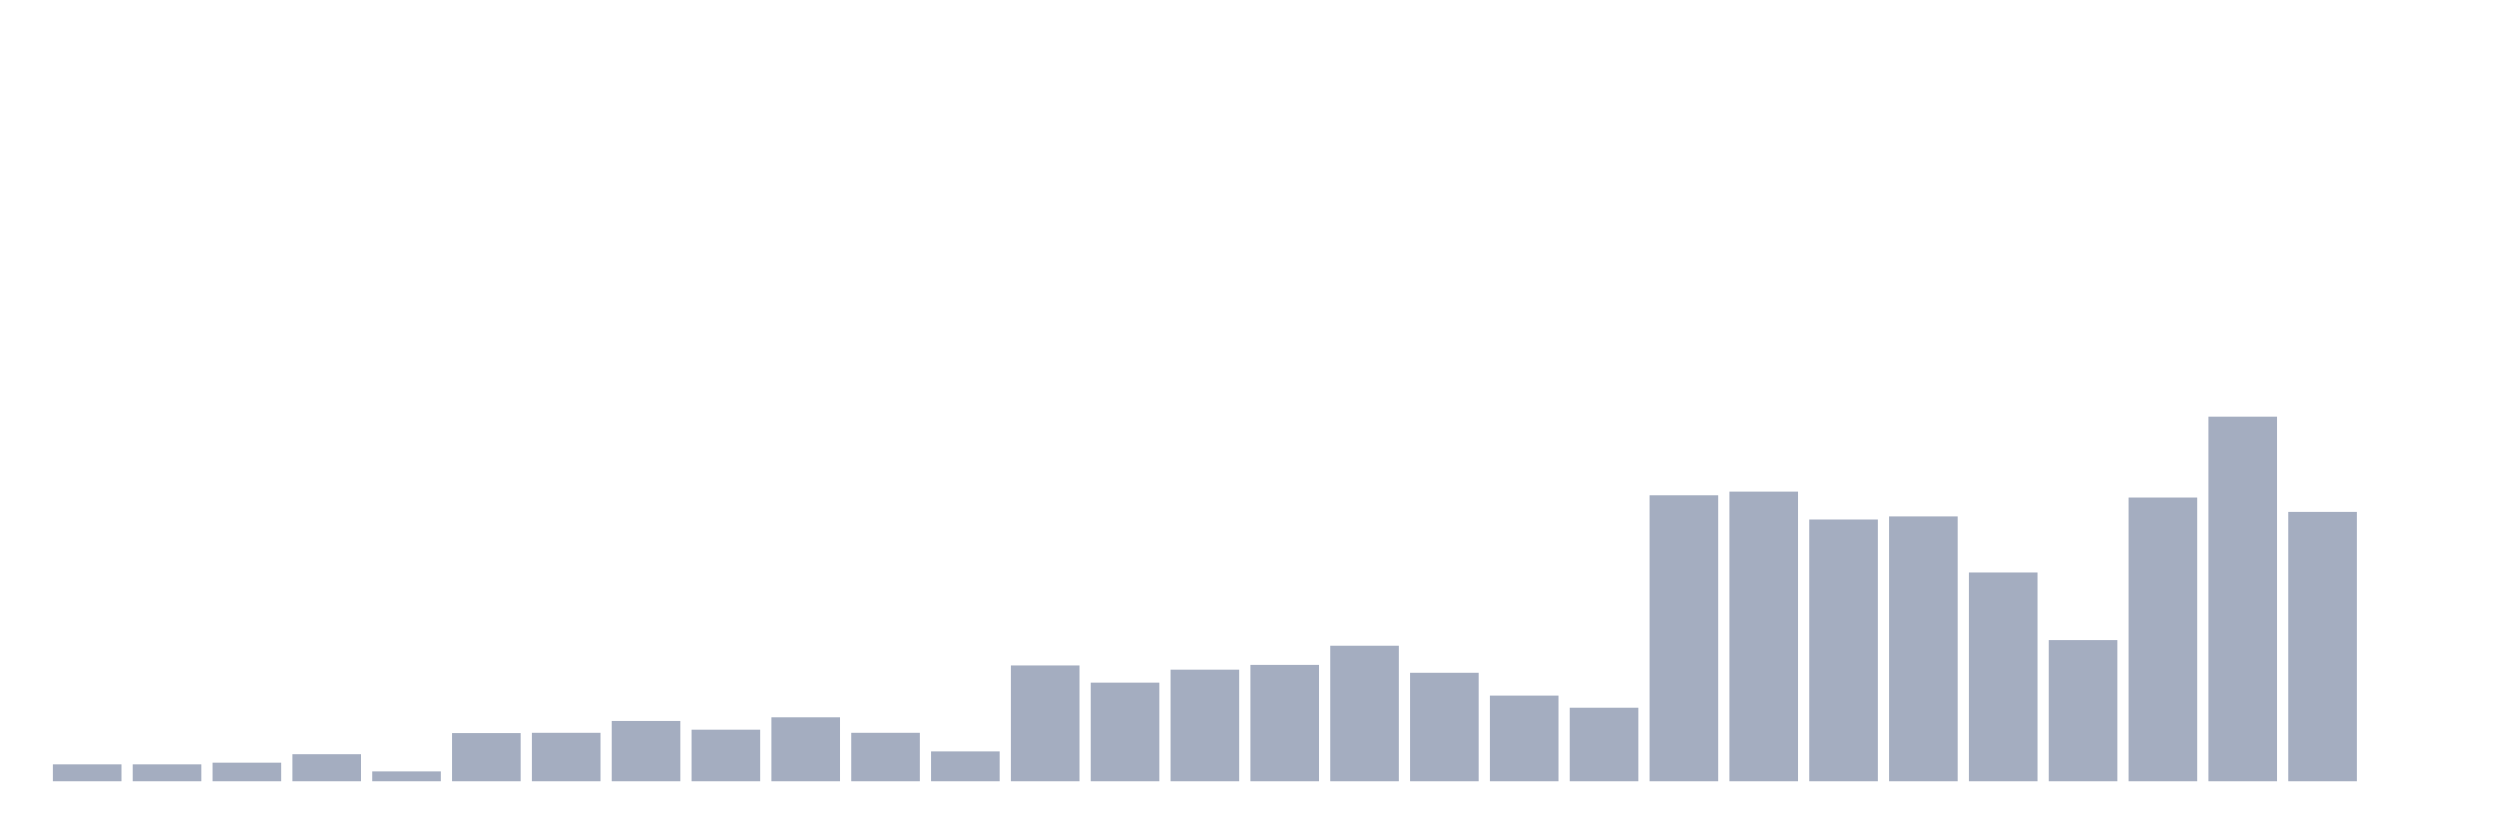
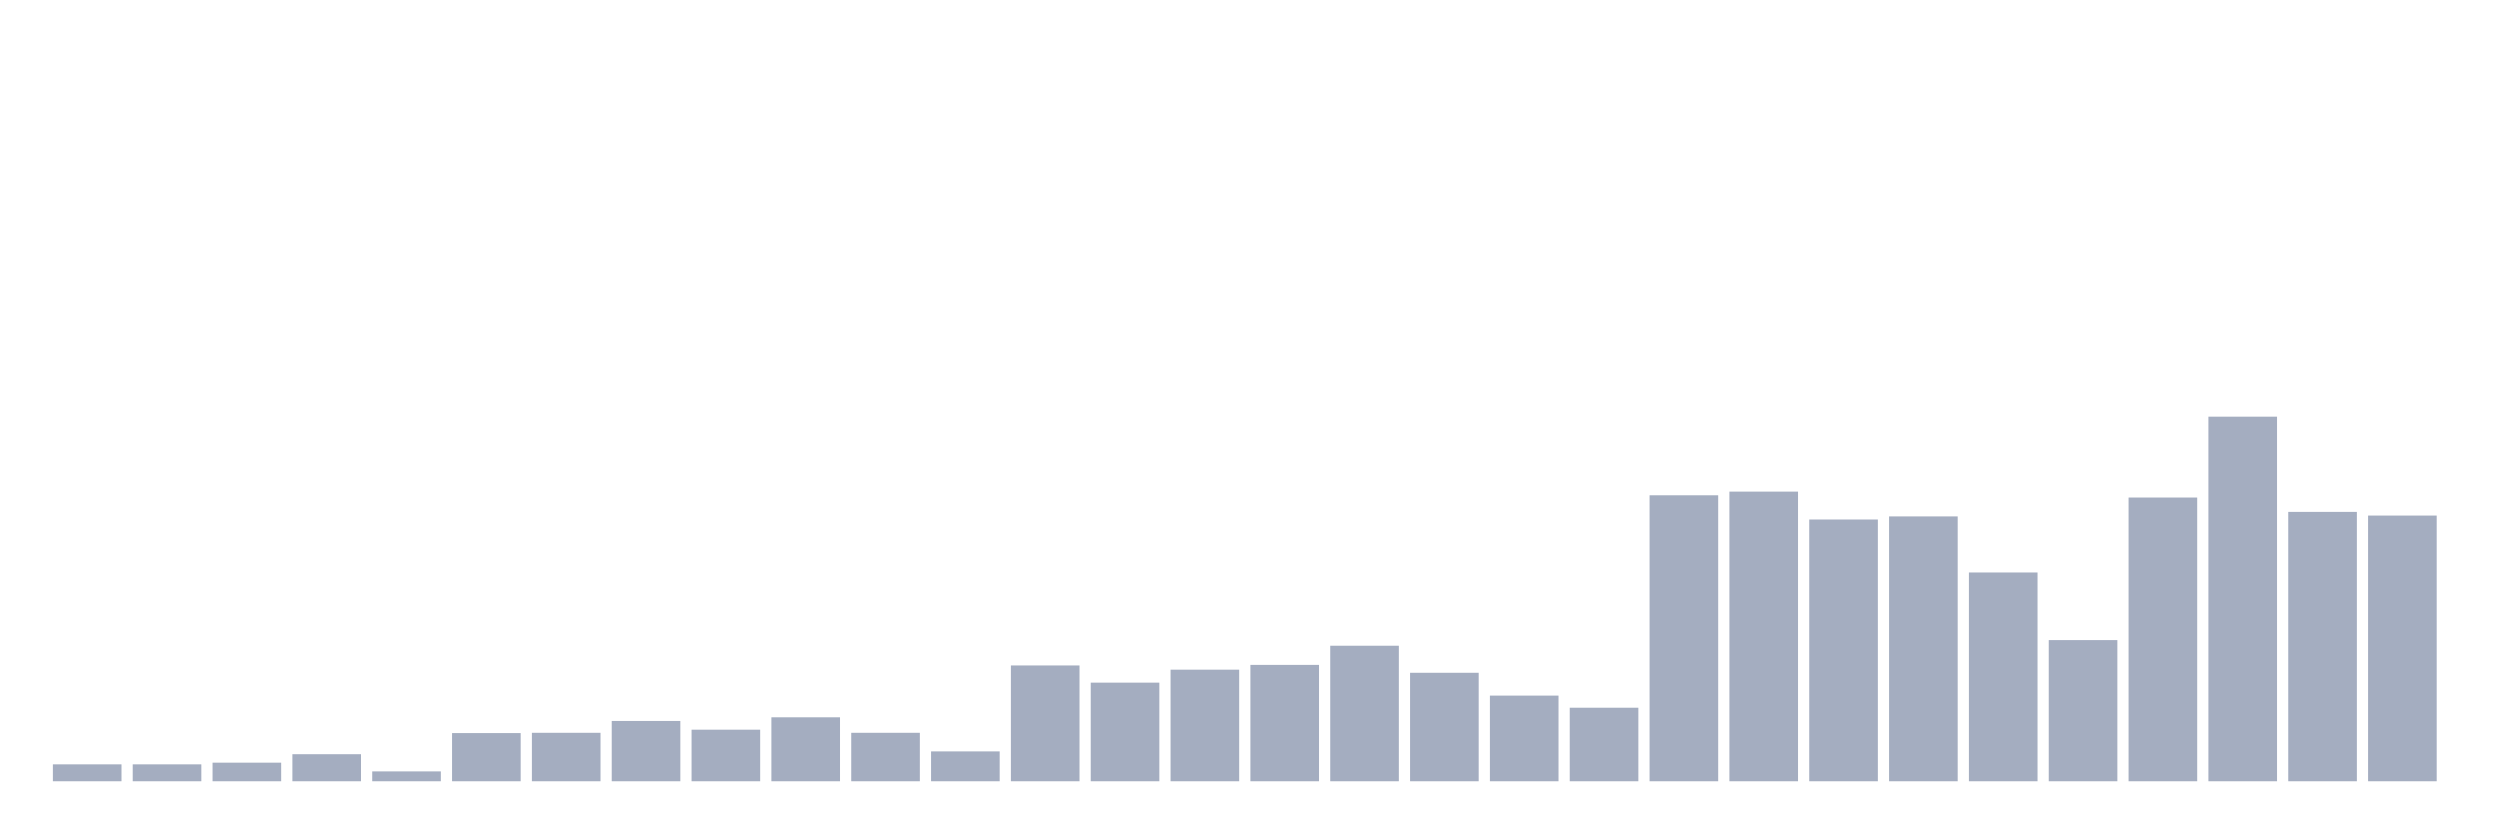
<svg xmlns="http://www.w3.org/2000/svg" viewBox="0 0 480 160">
  <g transform="translate(10,10)">
    <rect class="bar" x="0.153" width="13.175" y="136.754" height="3.246" fill="rgb(164,173,192)" />
    <rect class="bar" x="15.482" width="13.175" y="136.754" height="3.246" fill="rgb(164,173,192)" />
    <rect class="bar" x="30.81" width="13.175" y="136.43" height="3.57" fill="rgb(164,173,192)" />
    <rect class="bar" x="46.138" width="13.175" y="134.807" height="5.193" fill="rgb(164,173,192)" />
    <rect class="bar" x="61.466" width="13.175" y="138.107" height="1.893" fill="rgb(164,173,192)" />
    <rect class="bar" x="76.794" width="13.175" y="130.75" height="9.25" fill="rgb(164,173,192)" />
    <rect class="bar" x="92.123" width="13.175" y="130.696" height="9.304" fill="rgb(164,173,192)" />
    <rect class="bar" x="107.451" width="13.175" y="128.423" height="11.577" fill="rgb(164,173,192)" />
    <rect class="bar" x="122.779" width="13.175" y="130.1" height="9.9" fill="rgb(164,173,192)" />
    <rect class="bar" x="138.107" width="13.175" y="127.72" height="12.28" fill="rgb(164,173,192)" />
    <rect class="bar" x="153.436" width="13.175" y="130.696" height="9.304" fill="rgb(164,173,192)" />
    <rect class="bar" x="168.764" width="13.175" y="134.266" height="5.734" fill="rgb(164,173,192)" />
    <rect class="bar" x="184.092" width="13.175" y="117.767" height="22.233" fill="rgb(164,173,192)" />
    <rect class="bar" x="199.42" width="13.175" y="121.066" height="18.934" fill="rgb(164,173,192)" />
    <rect class="bar" x="214.748" width="13.175" y="118.578" height="21.422" fill="rgb(164,173,192)" />
    <rect class="bar" x="230.077" width="13.175" y="117.658" height="22.342" fill="rgb(164,173,192)" />
    <rect class="bar" x="245.405" width="13.175" y="113.98" height="26.02" fill="rgb(164,173,192)" />
    <rect class="bar" x="260.733" width="13.175" y="119.173" height="20.827" fill="rgb(164,173,192)" />
    <rect class="bar" x="276.061" width="13.175" y="123.555" height="16.445" fill="rgb(164,173,192)" />
    <rect class="bar" x="291.39" width="13.175" y="125.881" height="14.119" fill="rgb(164,173,192)" />
    <rect class="bar" x="306.718" width="13.175" y="85.093" height="54.907" fill="rgb(164,173,192)" />
    <rect class="bar" x="322.046" width="13.175" y="84.389" height="55.611" fill="rgb(164,173,192)" />
    <rect class="bar" x="337.374" width="13.175" y="89.745" height="50.255" fill="rgb(164,173,192)" />
    <rect class="bar" x="352.702" width="13.175" y="89.15" height="50.85" fill="rgb(164,173,192)" />
    <rect class="bar" x="368.031" width="13.175" y="99.915" height="40.085" fill="rgb(164,173,192)" />
    <rect class="bar" x="383.359" width="13.175" y="112.898" height="27.102" fill="rgb(164,173,192)" />
    <rect class="bar" x="398.687" width="13.175" y="85.526" height="54.474" fill="rgb(164,173,192)" />
    <rect class="bar" x="414.015" width="13.175" y="70" height="70" fill="rgb(164,173,192)" />
    <rect class="bar" x="429.344" width="13.175" y="88.284" height="51.716" fill="rgb(164,173,192)" />
-     <rect class="bar" x="444.672" width="13.175" y="140" height="0" fill="rgb(164,173,192)" />
+     <rect class="bar" x="444.672" width="13.175" y="88.988" height="51.012" fill="rgb(164,173,192)" />
  </g>
</svg>
